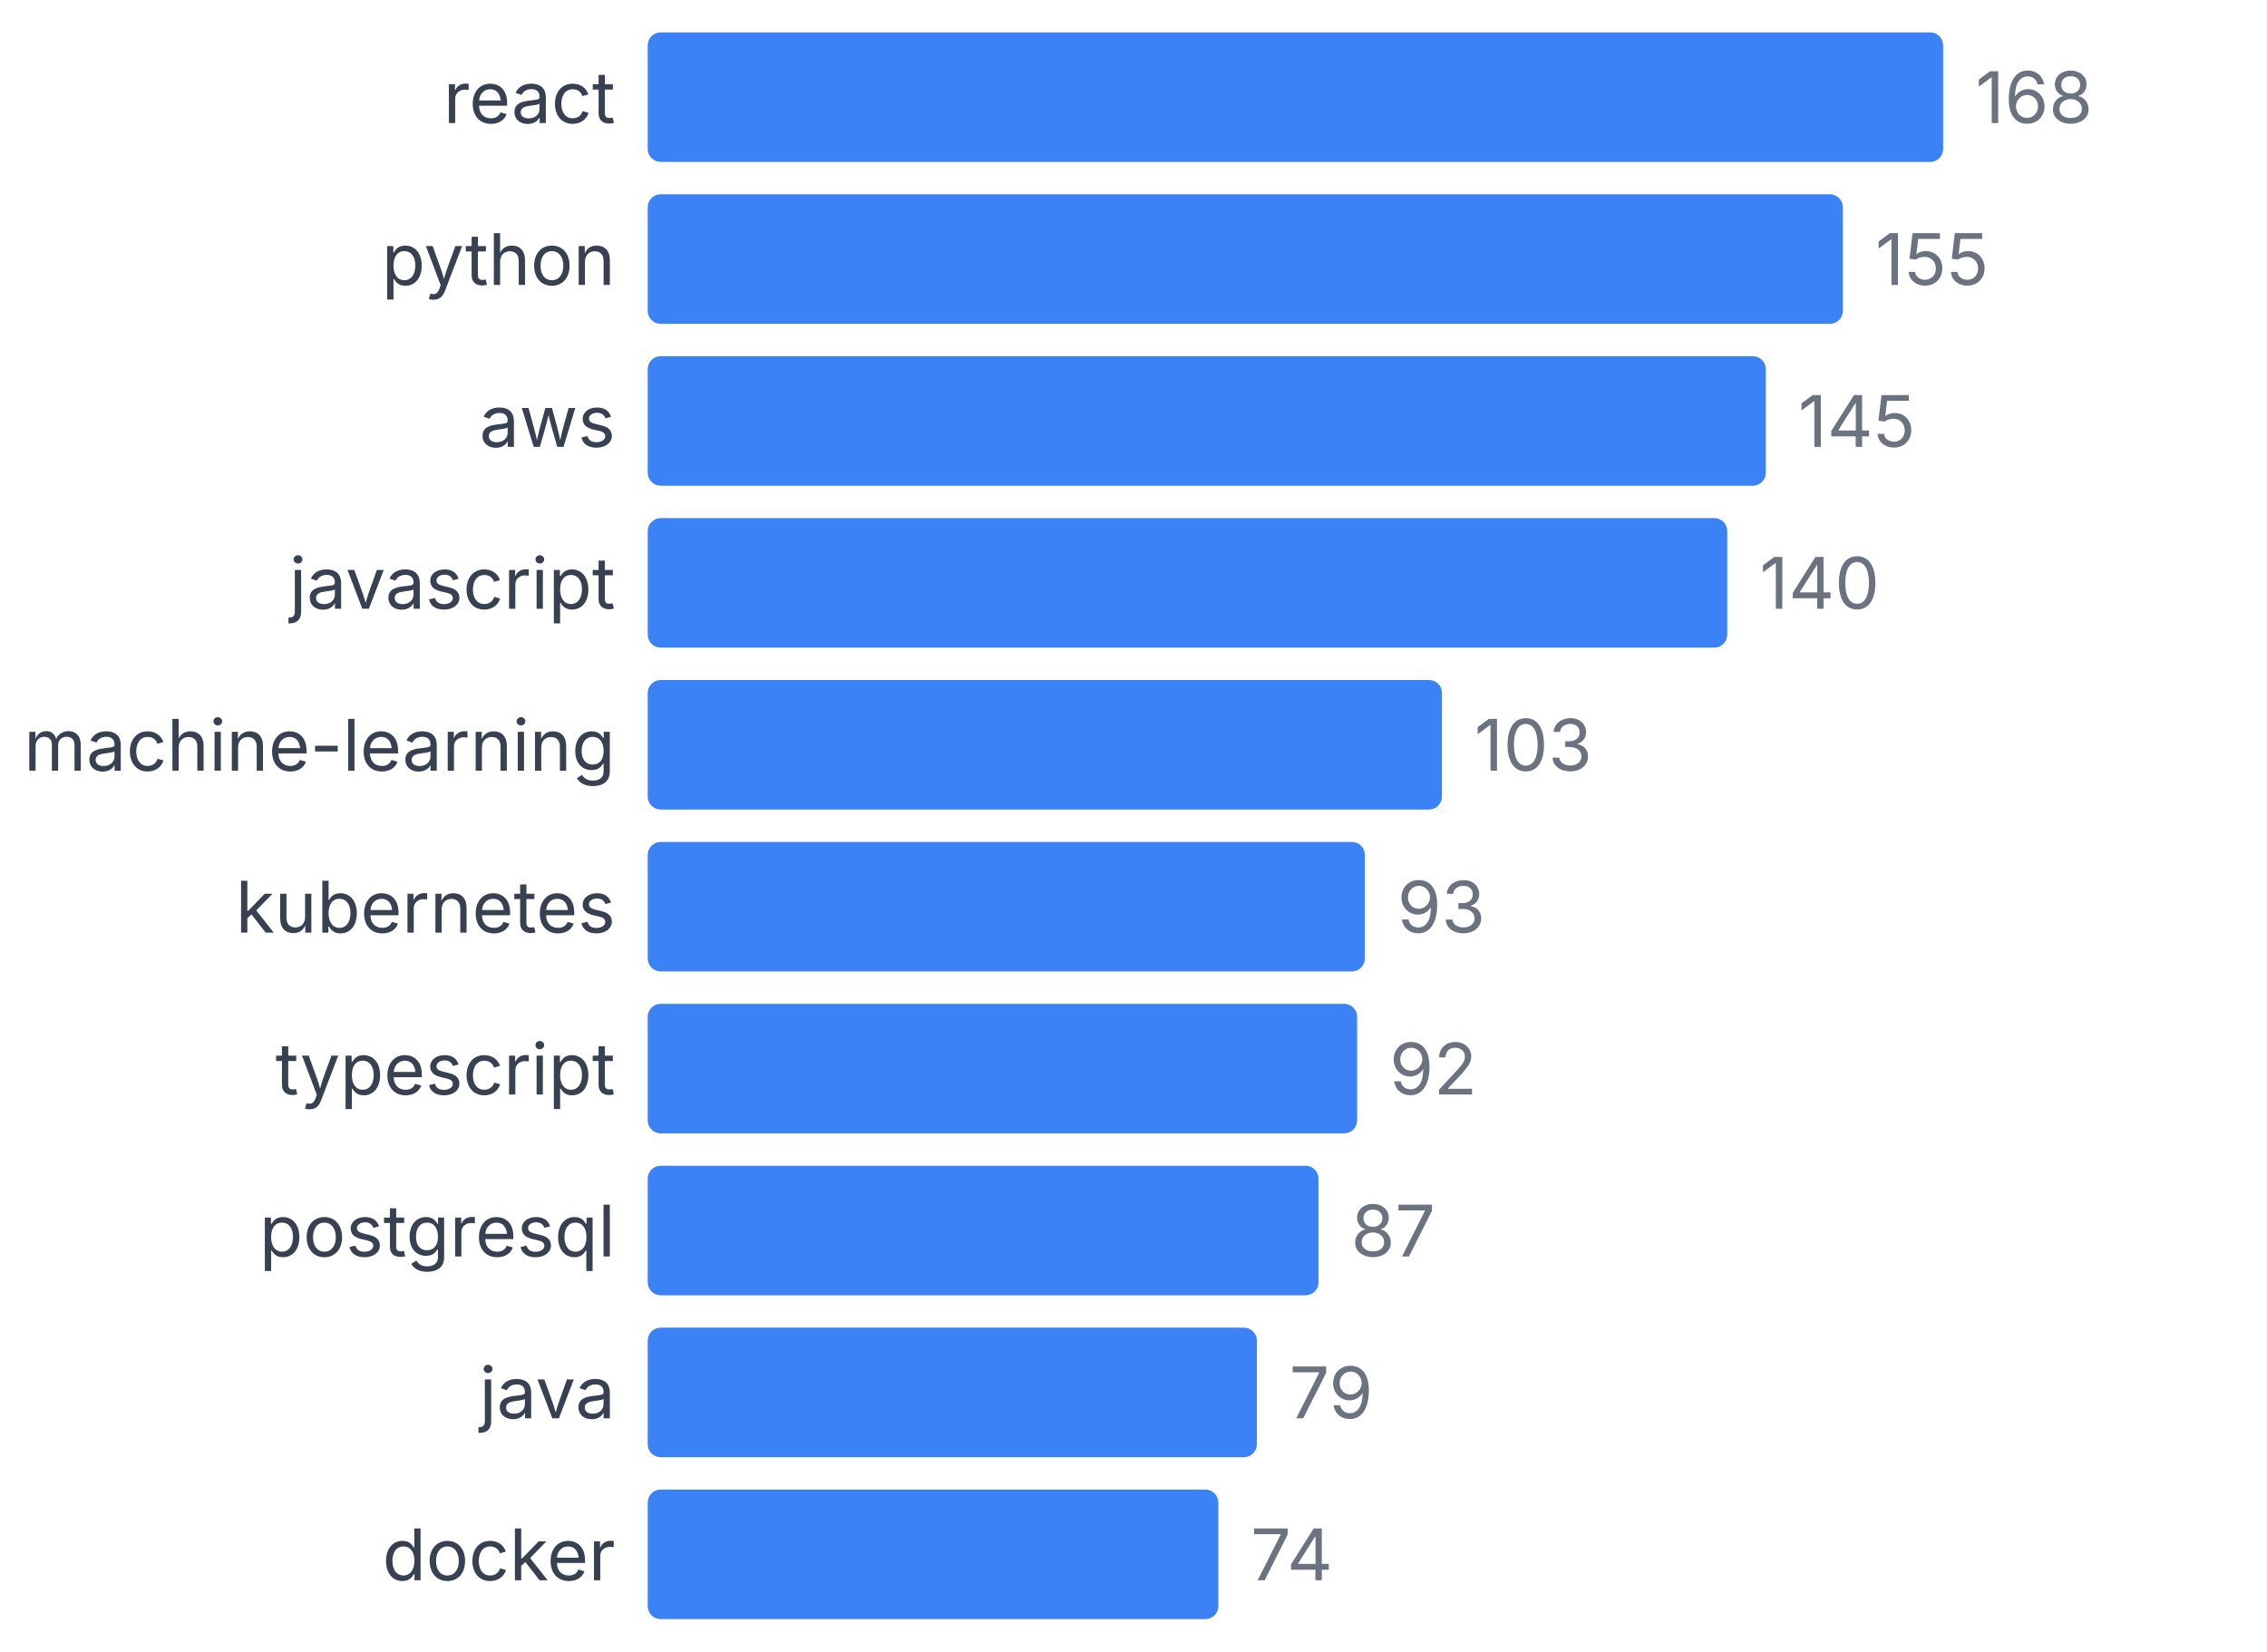
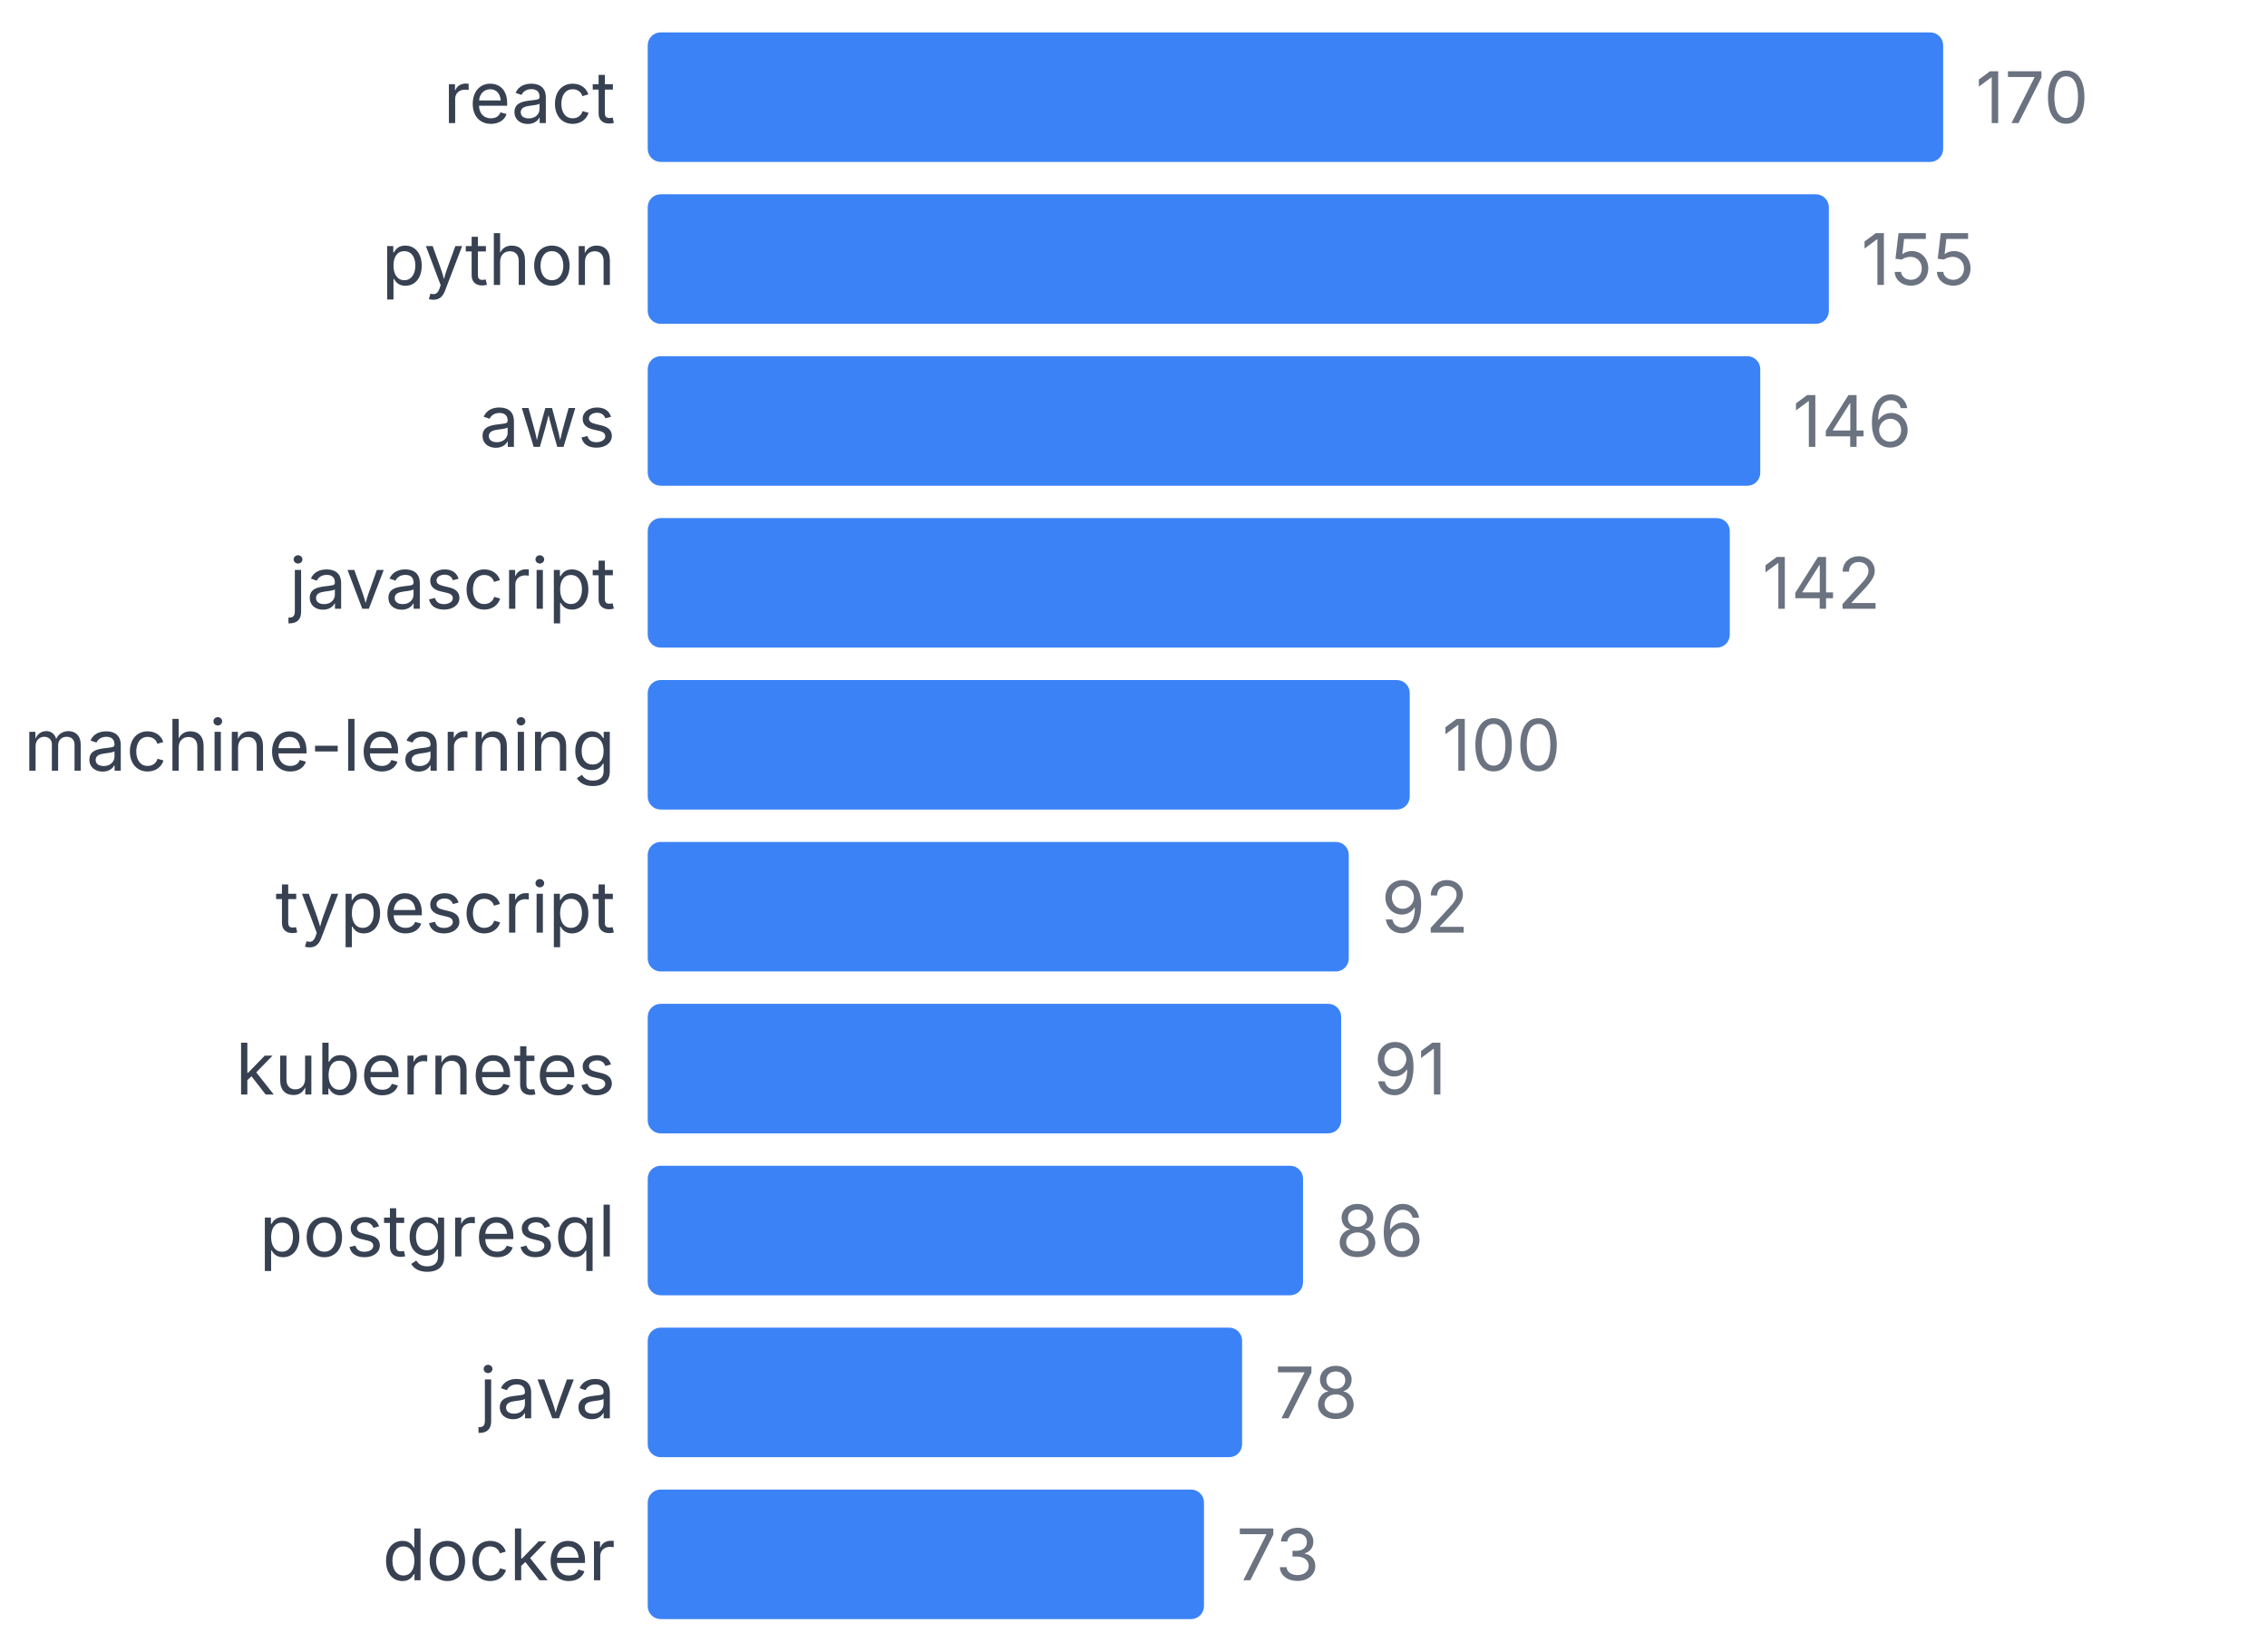
<svg xmlns="http://www.w3.org/2000/svg" width="350" height="255" viewBox="0 0 350 255">
  <style>
    text { font-family: system-ui, -apple-system, sans-serif; }
  </style>
  <text x="95" y="19" text-anchor="end" font-size="11" fill="#374151">react</text>
  <rect x="100" y="5" width="200" height="20" fill="#3b82f6" rx="2" />
-   <text x="305" y="19" font-size="11" fill="#6b7280">168</text>
+   <text x="305" y="19" font-size="11" fill="#6b7280">170</text>
  <text x="95" y="44" text-anchor="end" font-size="11" fill="#374151">python</text>
-   <rect x="100" y="30" width="184.524" height="20" fill="#3b82f6" rx="2" />
-   <text x="289.524" y="44" font-size="11" fill="#6b7280">155</text>
+   <rect x="100" y="30" width="182.353" height="20" fill="#3b82f6" rx="2" />
+   <text x="287.353" y="44" font-size="11" fill="#6b7280">155</text>
  <text x="95" y="69" text-anchor="end" font-size="11" fill="#374151">aws</text>
-   <rect x="100" y="55" width="172.619" height="20" fill="#3b82f6" rx="2" />
-   <text x="277.619" y="69" font-size="11" fill="#6b7280">145</text>
+   <rect x="100" y="55" width="171.765" height="20" fill="#3b82f6" rx="2" />
+   <text x="276.765" y="69" font-size="11" fill="#6b7280">146</text>
  <text x="95" y="94" text-anchor="end" font-size="11" fill="#374151">javascript</text>
-   <rect x="100" y="80" width="166.667" height="20" fill="#3b82f6" rx="2" />
-   <text x="271.667" y="94" font-size="11" fill="#6b7280">140</text>
+   <rect x="100" y="80" width="167.059" height="20" fill="#3b82f6" rx="2" />
+   <text x="272.059" y="94" font-size="11" fill="#6b7280">142</text>
  <text x="95" y="119" text-anchor="end" font-size="11" fill="#374151">machine-learning</text>
-   <rect x="100" y="105" width="122.619" height="20" fill="#3b82f6" rx="2" />
-   <text x="227.619" y="119" font-size="11" fill="#6b7280">103</text>
-   <text x="95" y="144" text-anchor="end" font-size="11" fill="#374151">kubernetes</text>
-   <rect x="100" y="130" width="110.714" height="20" fill="#3b82f6" rx="2" />
-   <text x="215.714" y="144" font-size="11" fill="#6b7280">93</text>
-   <text x="95" y="169" text-anchor="end" font-size="11" fill="#374151">typescript</text>
-   <rect x="100" y="155" width="109.524" height="20" fill="#3b82f6" rx="2" />
-   <text x="214.524" y="169" font-size="11" fill="#6b7280">92</text>
+   <rect x="100" y="105" width="117.647" height="20" fill="#3b82f6" rx="2" />
+   <text x="222.647" y="119" font-size="11" fill="#6b7280">100</text>
+   <text x="95" y="144" text-anchor="end" font-size="11" fill="#374151">typescript</text>
+   <rect x="100" y="130" width="108.235" height="20" fill="#3b82f6" rx="2" />
+   <text x="213.235" y="144" font-size="11" fill="#6b7280">92</text>
+   <text x="95" y="169" text-anchor="end" font-size="11" fill="#374151">kubernetes</text>
+   <rect x="100" y="155" width="107.059" height="20" fill="#3b82f6" rx="2" />
+   <text x="212.059" y="169" font-size="11" fill="#6b7280">91</text>
  <text x="95" y="194" text-anchor="end" font-size="11" fill="#374151">postgresql</text>
-   <rect x="100" y="180" width="103.571" height="20" fill="#3b82f6" rx="2" />
-   <text x="208.571" y="194" font-size="11" fill="#6b7280">87</text>
+   <rect x="100" y="180" width="101.176" height="20" fill="#3b82f6" rx="2" />
+   <text x="206.176" y="194" font-size="11" fill="#6b7280">86</text>
  <text x="95" y="219" text-anchor="end" font-size="11" fill="#374151">java</text>
-   <rect x="100" y="205" width="94.048" height="20" fill="#3b82f6" rx="2" />
-   <text x="199.048" y="219" font-size="11" fill="#6b7280">79</text>
+   <rect x="100" y="205" width="91.765" height="20" fill="#3b82f6" rx="2" />
+   <text x="196.765" y="219" font-size="11" fill="#6b7280">78</text>
  <text x="95" y="244" text-anchor="end" font-size="11" fill="#374151">docker</text>
-   <rect x="100" y="230" width="88.095" height="20" fill="#3b82f6" rx="2" />
-   <text x="193.095" y="244" font-size="11" fill="#6b7280">74</text>
+   <rect x="100" y="230" width="85.882" height="20" fill="#3b82f6" rx="2" />
+   <text x="190.882" y="244" font-size="11" fill="#6b7280">73</text>
</svg>
